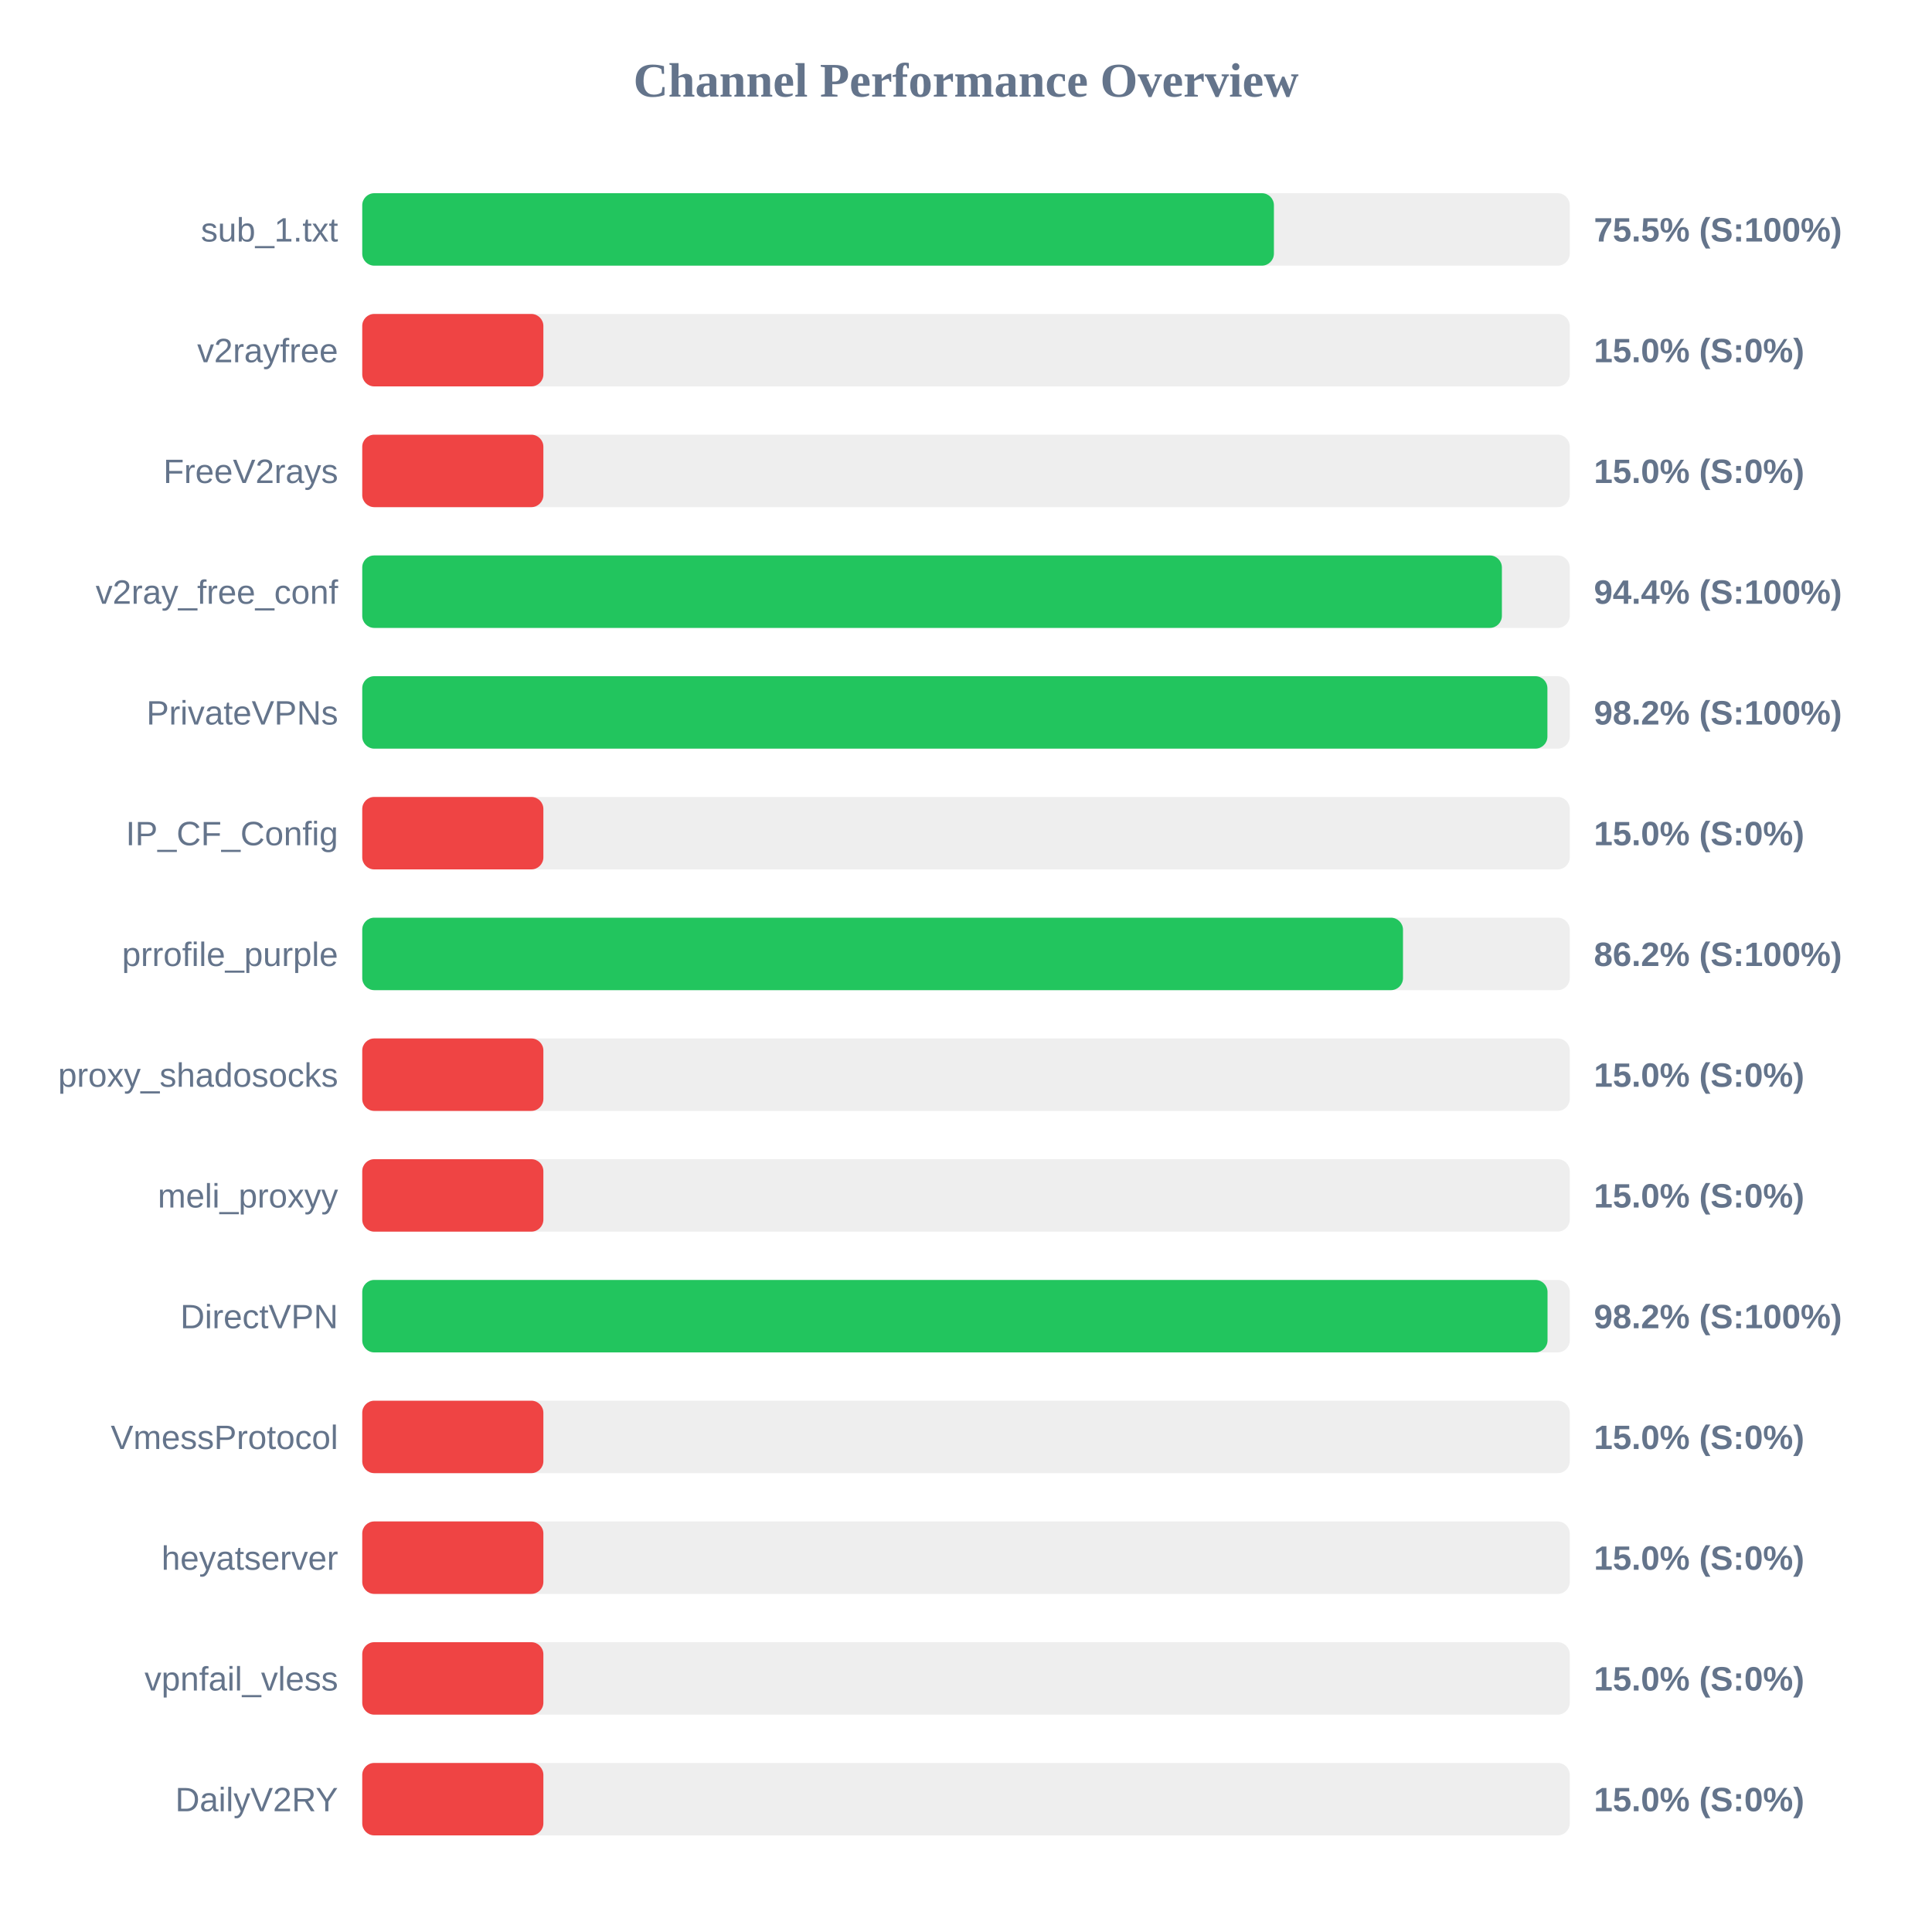
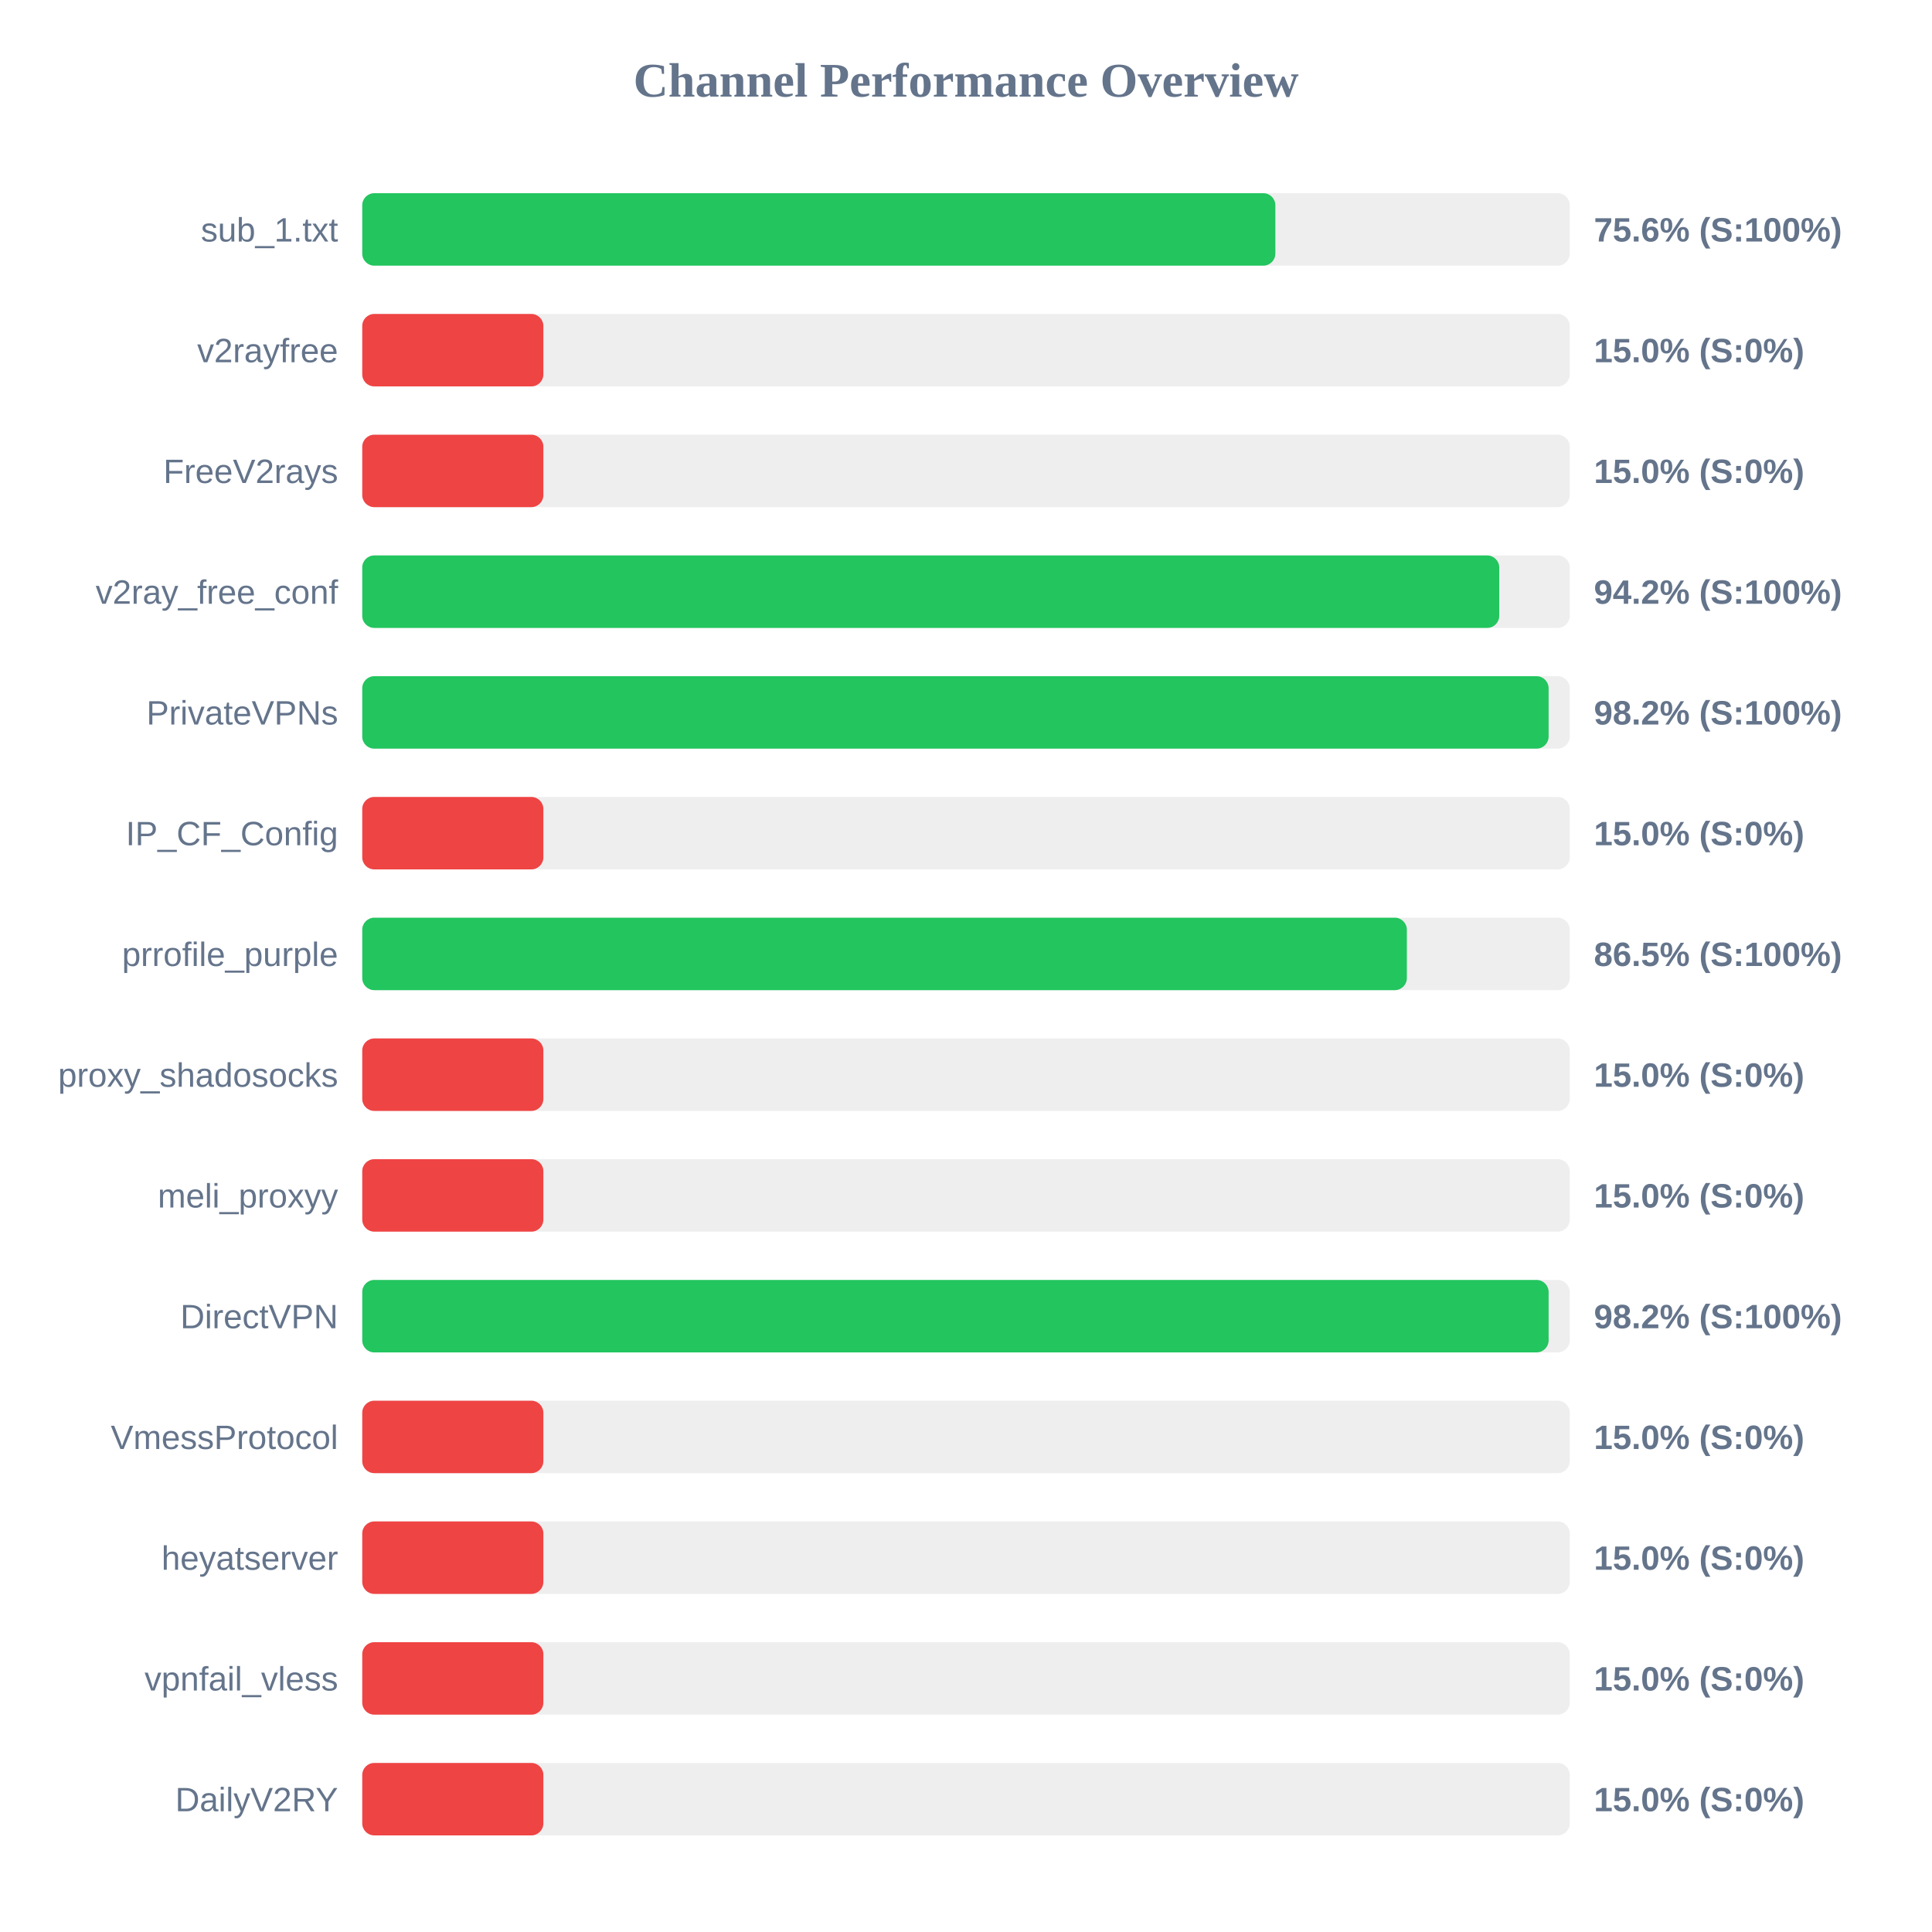
<svg xmlns="http://www.w3.org/2000/svg" width="800" height="800" version="1.1">
  <style>
        .row { font: 14px Arial; fill: #64748b; }
        .score { font: bold 14px Arial; fill: #64748b; }
    </style>
  <text x="400" y="40" text-anchor="middle" font-size="20px" font-weight="bold" fill="#64748b">Channel Performance Overview</text>
  <rect x="150" y="80" width="500" height="30" fill="#eee" rx="5" />
-   <rect x="150" y="80" width="377.5" height="30" fill="#22c55e" rx="5" />
+   <rect x="150" y="80" width="378.1" height="30" fill="#22c55e" rx="5" />
  <text x="140" y="100" text-anchor="end" class="row">sub_1.txt</text>
-   <text x="660" y="100" text-anchor="start" class="score">75.5% (S:100%)</text>
+   <text x="660" y="100" text-anchor="start" class="score">75.6% (S:100%)</text>
  <rect x="150" y="130" width="500" height="30" fill="#eee" rx="5" />
  <rect x="150" y="130" width="75.0" height="30" fill="#ef4444" rx="5" />
  <text x="140" y="150" text-anchor="end" class="row">v2rayfree</text>
  <text x="660" y="150" text-anchor="start" class="score">15.0% (S:0%)</text>
  <rect x="150" y="180" width="500" height="30" fill="#eee" rx="5" />
  <rect x="150" y="180" width="75.0" height="30" fill="#ef4444" rx="5" />
  <text x="140" y="200" text-anchor="end" class="row">FreeV2rays</text>
  <text x="660" y="200" text-anchor="start" class="score">15.0% (S:0%)</text>
  <rect x="150" y="230" width="500" height="30" fill="#eee" rx="5" />
-   <rect x="150" y="230" width="471.9" height="30" fill="#22c55e" rx="5" />
+   <rect x="150" y="230" width="470.8" height="30" fill="#22c55e" rx="5" />
  <text x="140" y="250" text-anchor="end" class="row">v2ray_free_conf</text>
-   <text x="660" y="250" text-anchor="start" class="score">94.4% (S:100%)</text>
+   <text x="660" y="250" text-anchor="start" class="score">94.2% (S:100%)</text>
  <rect x="150" y="280" width="500" height="30" fill="#eee" rx="5" />
-   <rect x="150" y="280" width="490.75" height="30" fill="#22c55e" rx="5" />
+   <rect x="150" y="280" width="491.25" height="30" fill="#22c55e" rx="5" />
  <text x="140" y="300" text-anchor="end" class="row">PrivateVPNs</text>
  <text x="660" y="300" text-anchor="start" class="score">98.2% (S:100%)</text>
  <rect x="150" y="330" width="500" height="30" fill="#eee" rx="5" />
  <rect x="150" y="330" width="75.0" height="30" fill="#ef4444" rx="5" />
  <text x="140" y="350" text-anchor="end" class="row">IP_CF_Config</text>
  <text x="660" y="350" text-anchor="start" class="score">15.0% (S:0%)</text>
  <rect x="150" y="380" width="500" height="30" fill="#eee" rx="5" />
-   <rect x="150" y="380" width="430.95" height="30" fill="#22c55e" rx="5" />
+   <rect x="150" y="380" width="432.55" height="30" fill="#22c55e" rx="5" />
  <text x="140" y="400" text-anchor="end" class="row">prrofile_purple</text>
-   <text x="660" y="400" text-anchor="start" class="score">86.2% (S:100%)</text>
+   <text x="660" y="400" text-anchor="start" class="score">86.5% (S:100%)</text>
  <rect x="150" y="430" width="500" height="30" fill="#eee" rx="5" />
  <rect x="150" y="430" width="75.0" height="30" fill="#ef4444" rx="5" />
  <text x="140" y="450" text-anchor="end" class="row">proxy_shadosocks</text>
  <text x="660" y="450" text-anchor="start" class="score">15.0% (S:0%)</text>
  <rect x="150" y="480" width="500" height="30" fill="#eee" rx="5" />
  <rect x="150" y="480" width="75.0" height="30" fill="#ef4444" rx="5" />
  <text x="140" y="500" text-anchor="end" class="row">meli_proxyy</text>
  <text x="660" y="500" text-anchor="start" class="score">15.0% (S:0%)</text>
  <rect x="150" y="530" width="500" height="30" fill="#eee" rx="5" />
-   <rect x="150" y="530" width="490.8" height="30" fill="#22c55e" rx="5" />
+   <rect x="150" y="530" width="491.25" height="30" fill="#22c55e" rx="5" />
  <text x="140" y="550" text-anchor="end" class="row">DirectVPN</text>
  <text x="660" y="550" text-anchor="start" class="score">98.2% (S:100%)</text>
  <rect x="150" y="580" width="500" height="30" fill="#eee" rx="5" />
  <rect x="150" y="580" width="75.0" height="30" fill="#ef4444" rx="5" />
  <text x="140" y="600" text-anchor="end" class="row">VmessProtocol</text>
  <text x="660" y="600" text-anchor="start" class="score">15.0% (S:0%)</text>
  <rect x="150" y="630" width="500" height="30" fill="#eee" rx="5" />
  <rect x="150" y="630" width="75.0" height="30" fill="#ef4444" rx="5" />
  <text x="140" y="650" text-anchor="end" class="row">heyatserver</text>
  <text x="660" y="650" text-anchor="start" class="score">15.0% (S:0%)</text>
  <rect x="150" y="680" width="500" height="30" fill="#eee" rx="5" />
  <rect x="150" y="680" width="75.0" height="30" fill="#ef4444" rx="5" />
  <text x="140" y="700" text-anchor="end" class="row">vpnfail_vless</text>
  <text x="660" y="700" text-anchor="start" class="score">15.0% (S:0%)</text>
  <rect x="150" y="730" width="500" height="30" fill="#eee" rx="5" />
  <rect x="150" y="730" width="75.0" height="30" fill="#ef4444" rx="5" />
  <text x="140" y="750" text-anchor="end" class="row">DailyV2RY</text>
  <text x="660" y="750" text-anchor="start" class="score">15.0% (S:0%)</text>
</svg>
